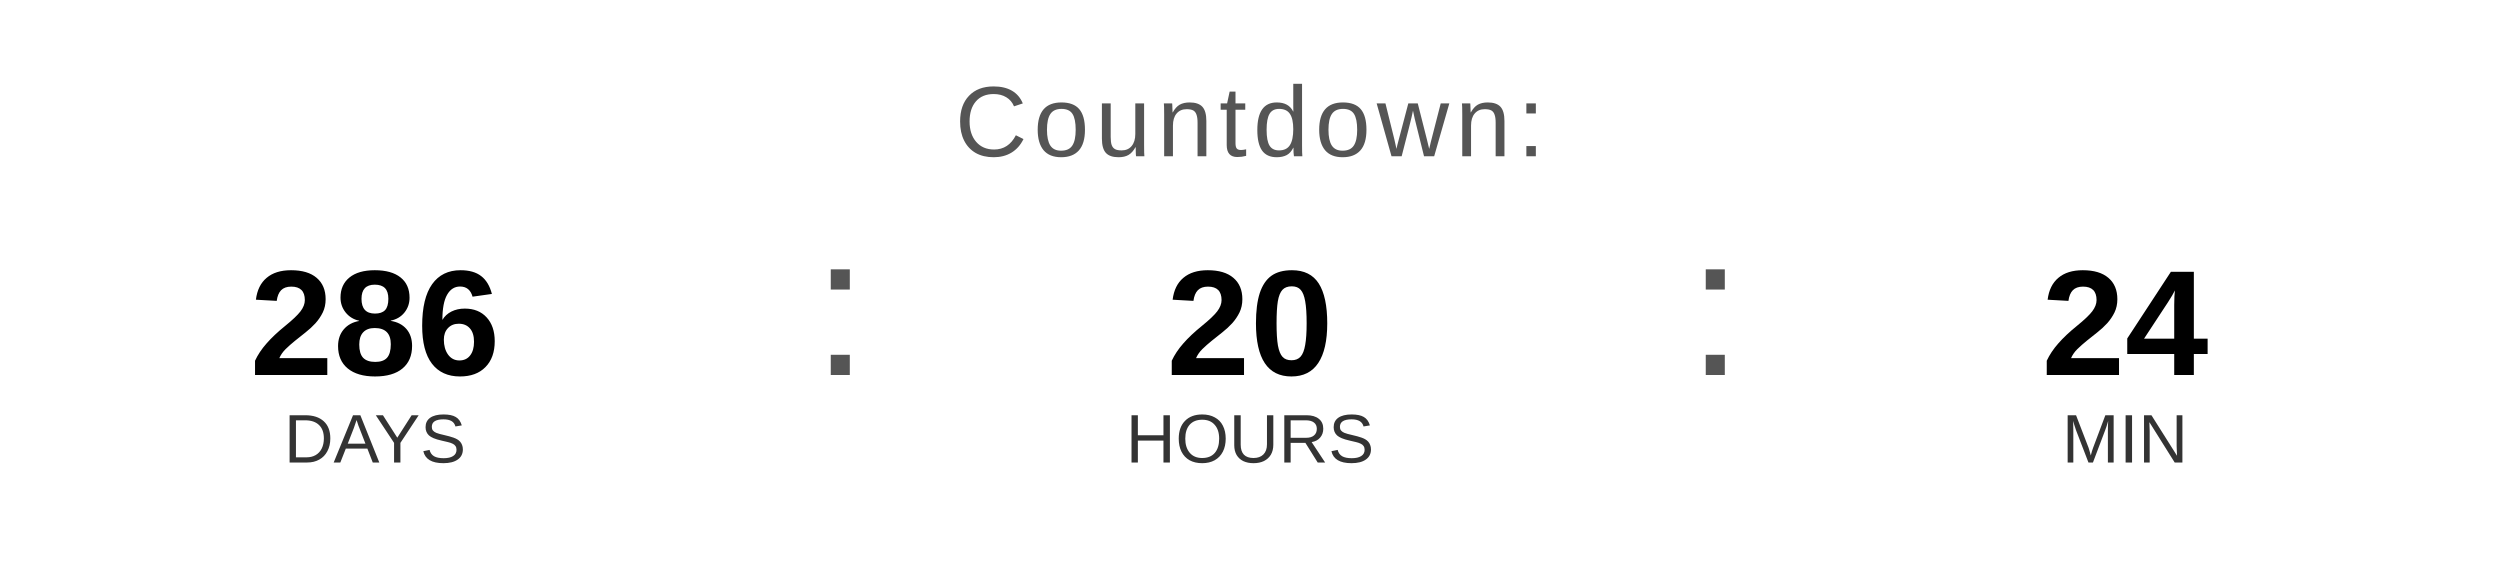
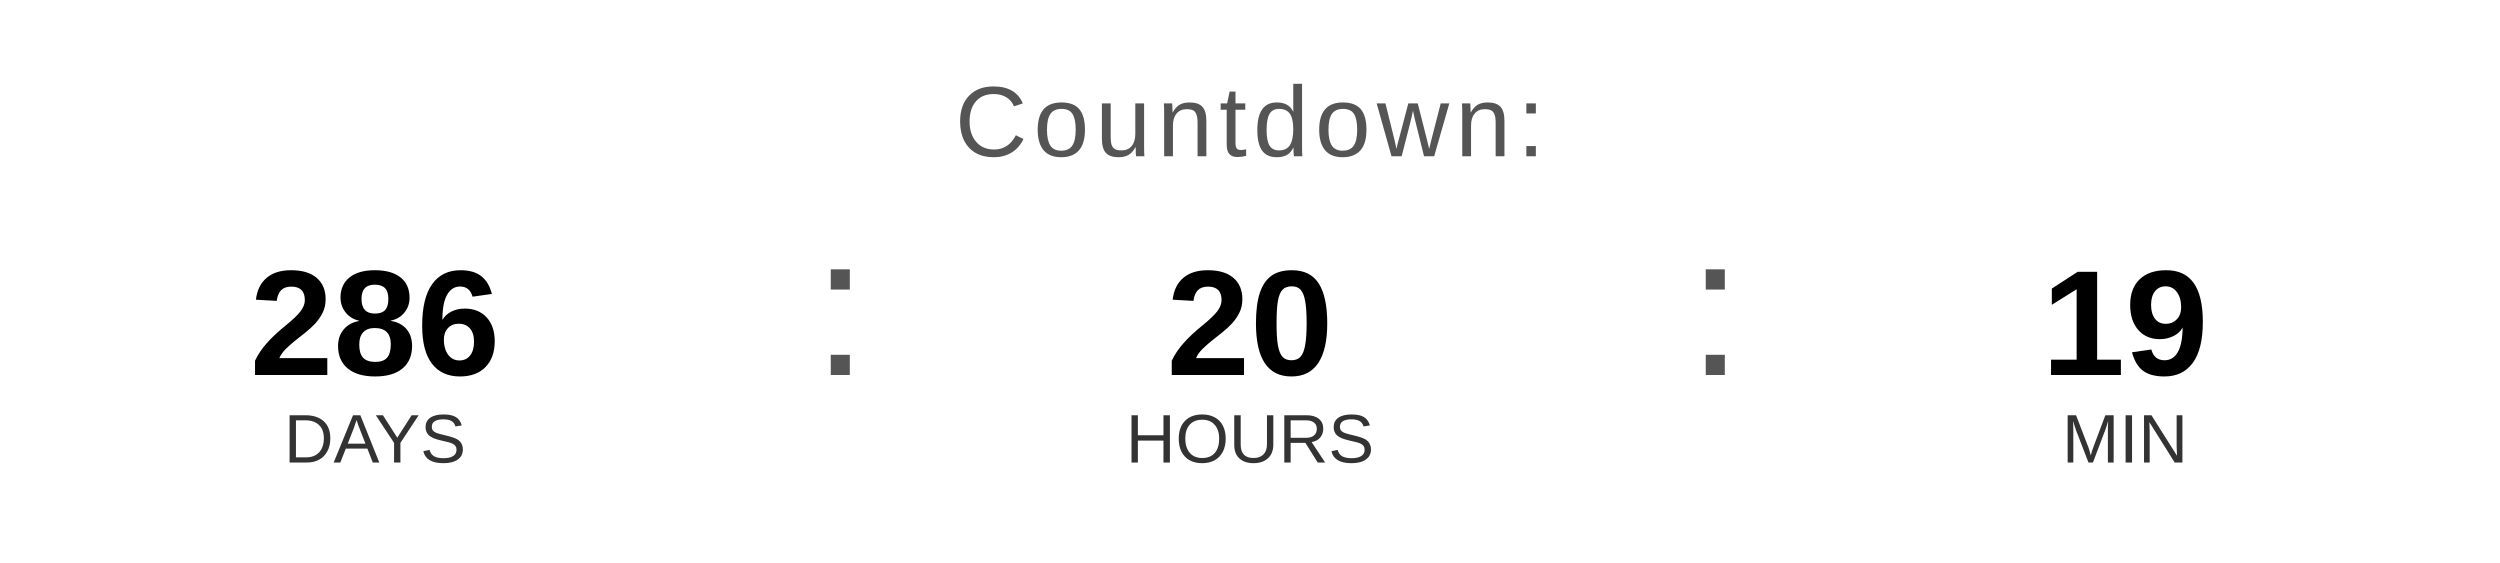
<svg xmlns="http://www.w3.org/2000/svg" width="400" height="90" viewBox="0 0 400 90">
  <text x="200" y="25" font-family="Arial, Helvetica, sans-serif" font-size="16" fill="#555555" text-anchor="middle" letter-spacing="1">
    Countdown:
  </text>
  <text x="60" y="60" font-family="Arial, Helvetica, sans-serif" font-size="24" font-weight="bold" fill="#000000" text-anchor="middle">286</text>
  <text x="60" y="74" font-family="Arial, Helvetica, sans-serif" font-size="11" fill="#333333" text-anchor="middle">DAYS</text>
  <text x="130" y="60" font-family="Arial, sans-serif" font-size="32" fill="#555555">:</text>
  <text x="200" y="60" font-family="Arial, Helvetica, sans-serif" font-size="24" font-weight="bold" fill="#000000" text-anchor="middle">20</text>
  <text x="200" y="74" font-family="Arial, Helvetica, sans-serif" font-size="11" fill="#333333" text-anchor="middle">HOURS</text>
  <text x="270" y="60" font-family="Arial, sans-serif" font-size="32" fill="#555555">:</text>
-   <text x="340" y="60" font-family="Arial, Helvetica, sans-serif" font-size="24" font-weight="bold" fill="#000000" text-anchor="middle">24</text>
+   <text x="340" y="60" font-family="Arial, Helvetica, sans-serif" font-size="24" font-weight="bold" fill="#000000" text-anchor="middle">19</text>
  <text x="340" y="74" font-family="Arial, Helvetica, sans-serif" font-size="11" fill="#333333" text-anchor="middle">MIN</text>
</svg>
